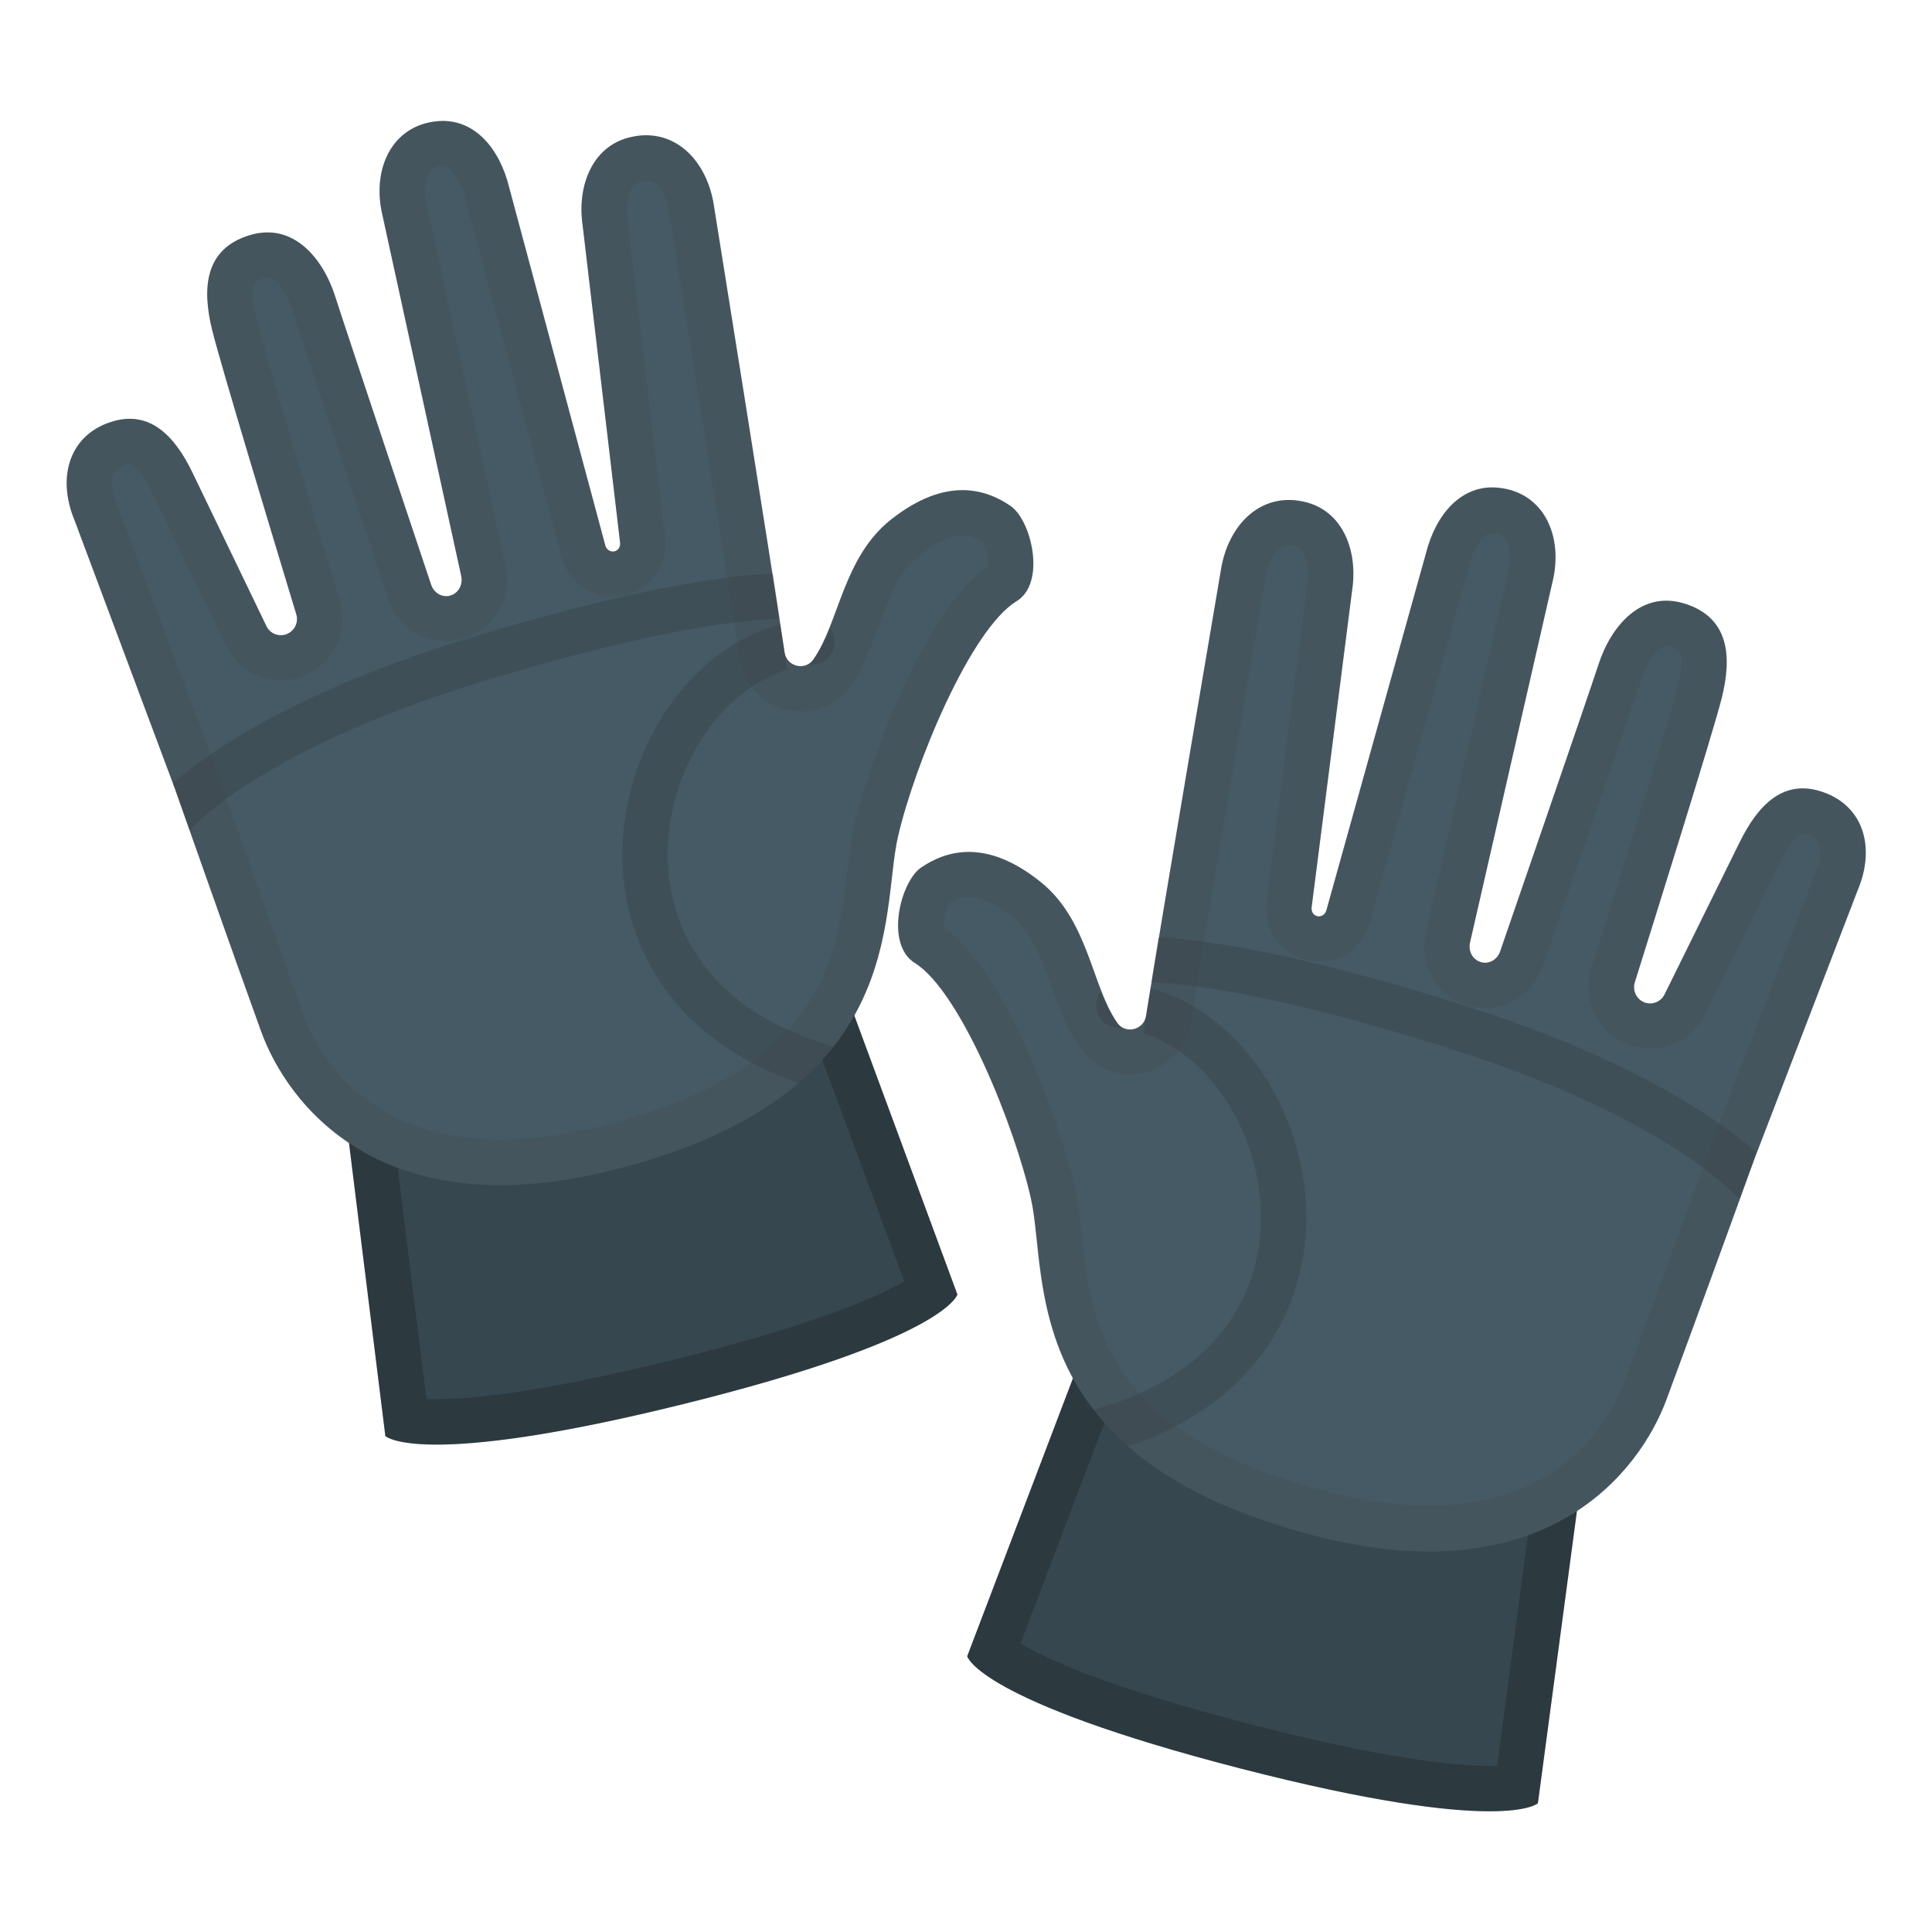
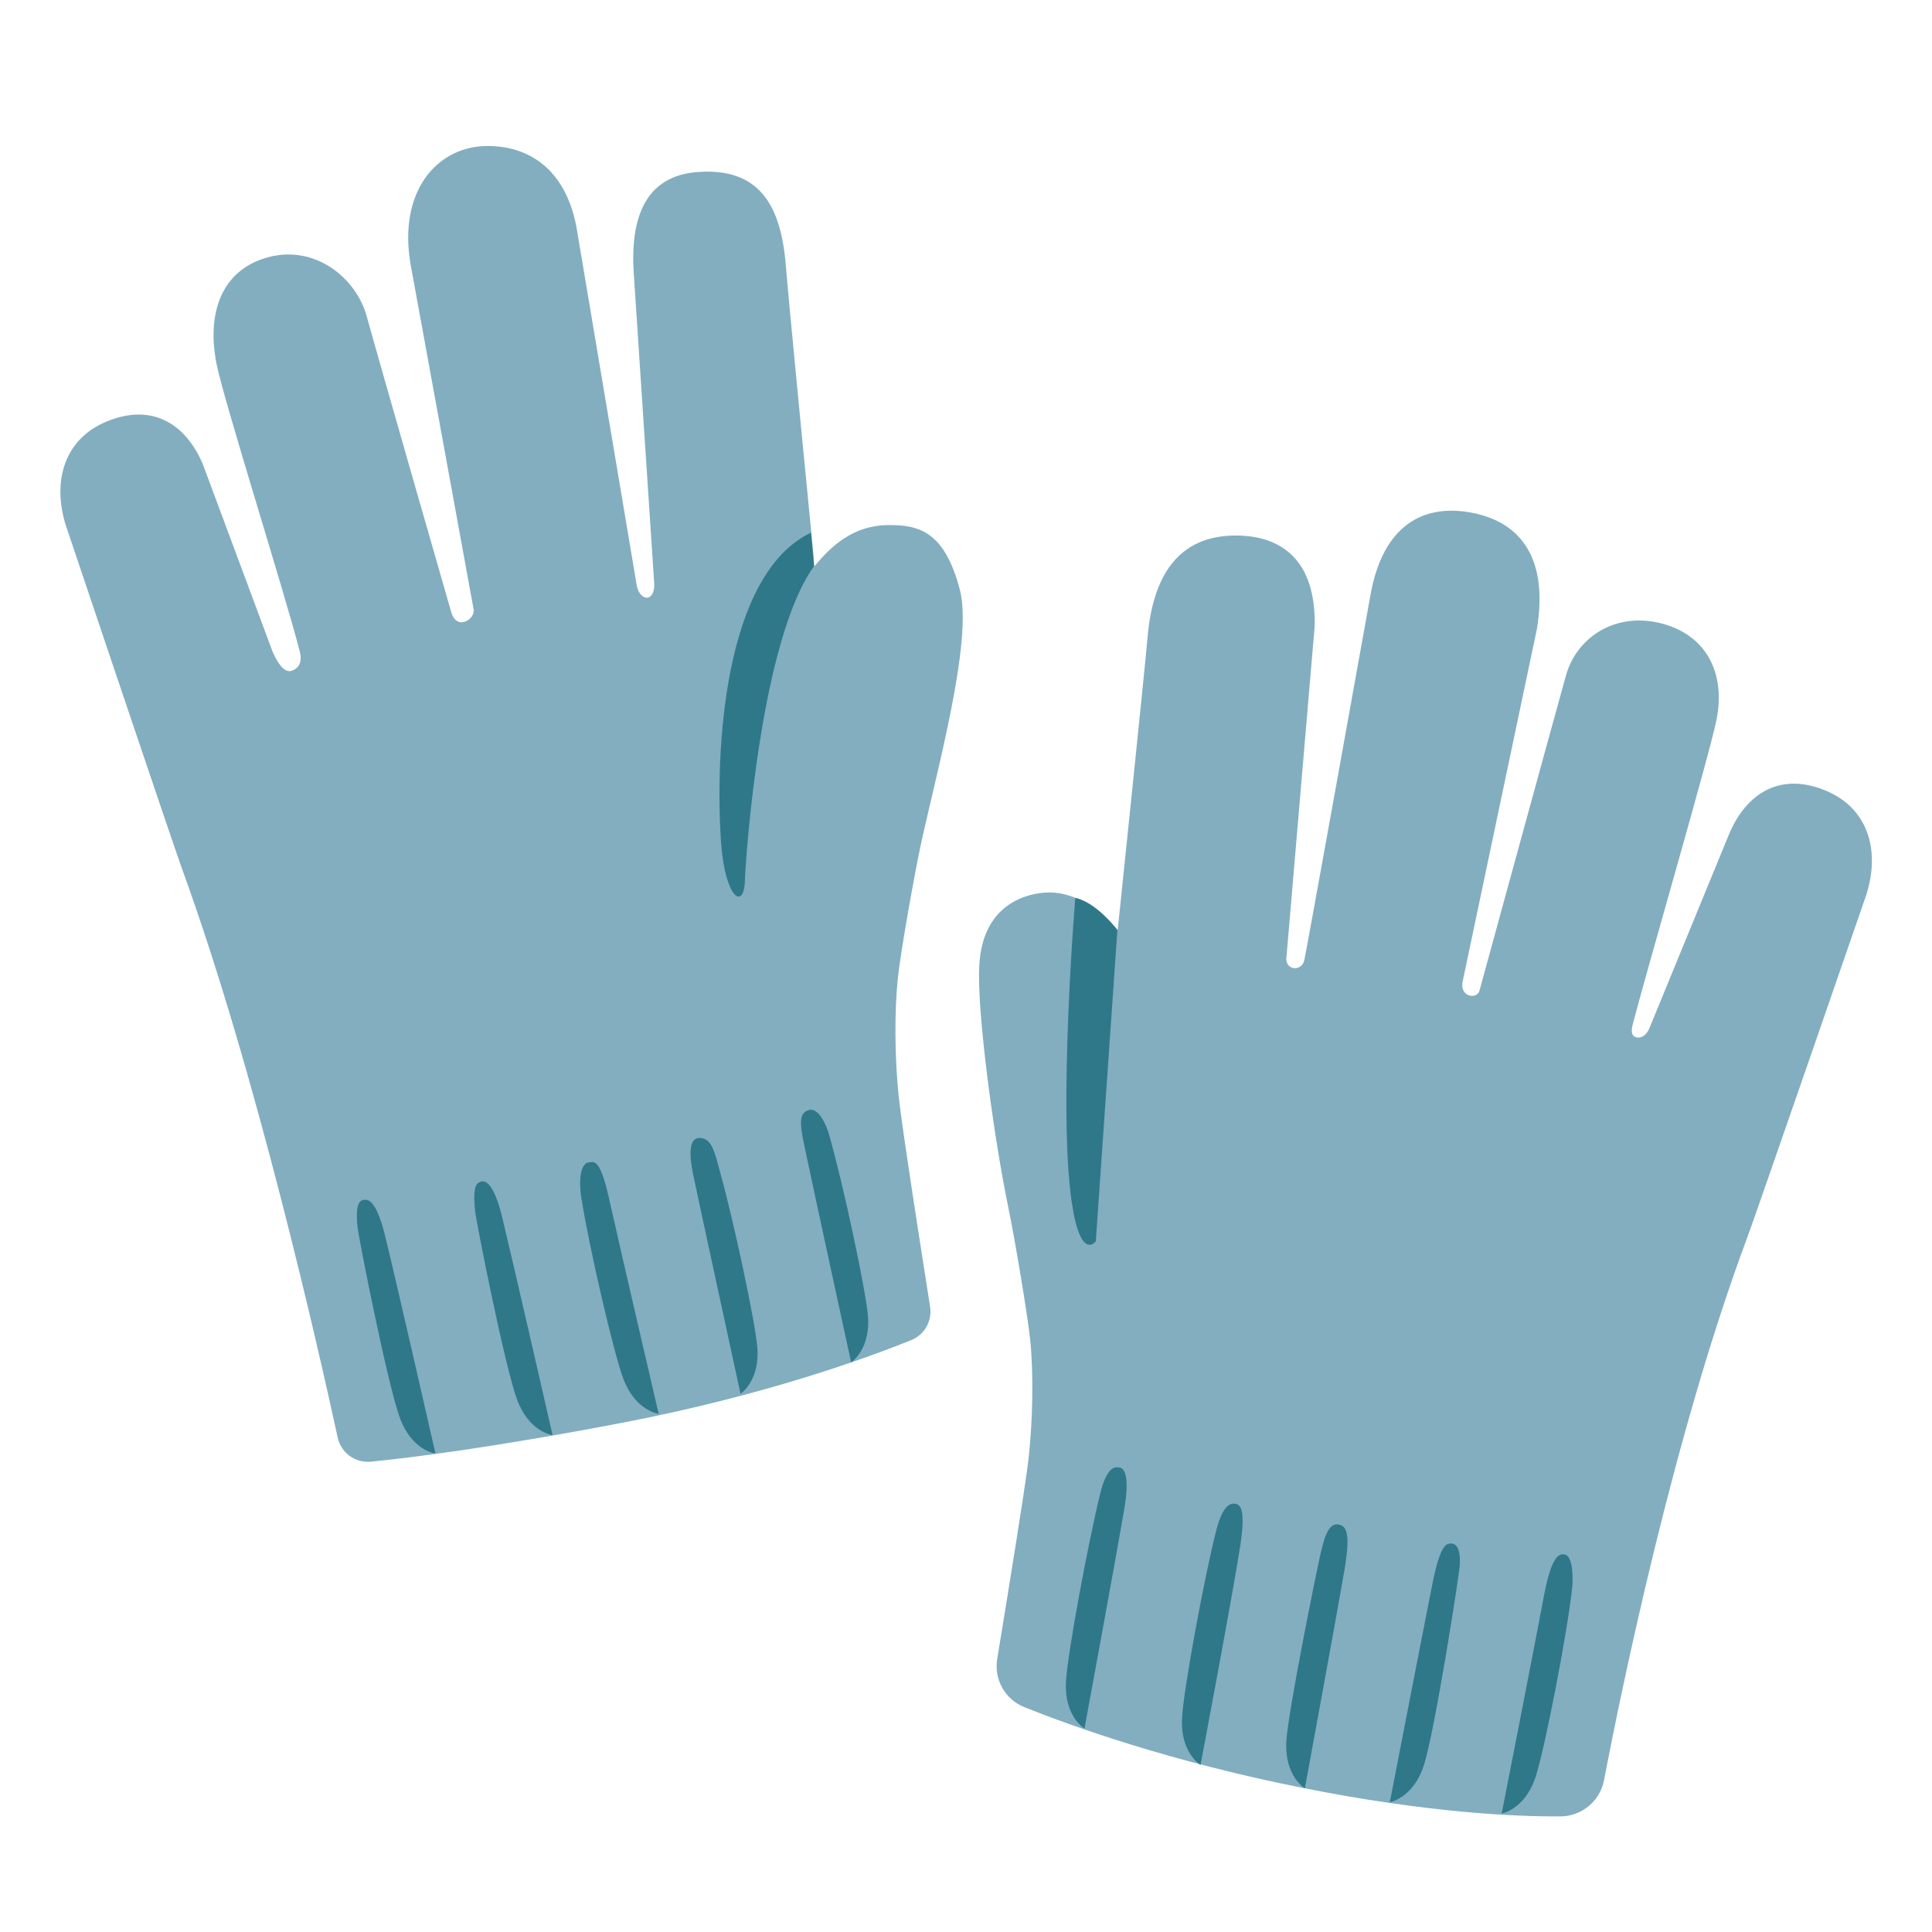
- <svg xmlns="http://www.w3.org/2000/svg" xmlns:xlink="http://www.w3.org/1999/xlink" width="128" height="128">
-   <path d="M64.08 109.73s.66 2.94 18.11 7.44c17.45 4.49 19.7 2.3 19.7 2.3l3-22.46-32.76-8.44-8.05 21.16z" fill="#37474f" />
-   <path d="M73.98 92.14l27.58 7.1-2.37 17.75c-.15.01-.32.01-.51.01-2.33 0-6.94-.48-15.74-2.74-9.63-2.48-13.7-4.39-15.33-5.37l6.37-16.75m-1.85-3.57l-8.05 21.16s.66 2.94 18.11 7.44c8.83 2.27 13.76 2.83 16.49 2.83 2.66 0 3.21-.54 3.21-.54l3-22.46-32.76-8.43z" opacity=".2" />
-   <linearGradient id="a" gradientTransform="scale(-1 1) rotate(-14.329 -6.141 782.219)" gradientUnits="userSpaceOnUse" x1="90.135" x2="90.135" y1="102.865" y2="32.55">
-     <stop offset=".166" stop-color="#455a64" />
-   </linearGradient>
-   <path d="M61.05 57.46c1.65-1.11 4.29-1.92 7.88.96 3.19 2.55 3.38 6.87 5.08 9.33.54.79 1.77.5 1.92-.45 1.01-6.31 4.95-29.48 4.95-29.48.48-3.14 2.77-5.35 5.75-4.52 2.35.66 3.35 3.21 2.95 5.83L86.9 60.11c-.04.28.12.53.37.59h.01c.26.06.53-.12.6-.4l6.6-23.66c.65-2.57 2.35-4.57 4.78-4.33 3.04.3 4.36 3.24 3.58 6.32L97.4 62.41c-.15.58.15 1.16.68 1.32.01 0 .01 0 .02.01.54.17 1.12-.16 1.3-.74 0 0 5.73-16.61 6.52-19.02s2.76-4.92 5.72-3.98c2.95.94 3.11 3.54 2.42 6.28-.59 2.34-4.6 15.12-5.75 18.8-.17.55.12 1.15.66 1.34.51.18 1.07-.05 1.31-.53l4.99-10.11c1.24-2.51 2.87-4.06 5.23-3.39 2.93.84 3.81 3.69 2.57 6.61l-6.79 17.67s-4.13 11.38-5.88 16.08c-1.75 4.7-7.93 12.95-23.28 9-19.8-5.1-17.66-17.18-18.81-22.32-1.07-4.78-4.66-13.75-7.71-15.64-1.98-1.25-.94-5.4.45-6.33z" fill="url(#a)" />
-   <defs>
-     <path id="b" d="M61.05 57.46c1.65-1.11 4.9-.81 7.88.96 2.31 1.37 4.42 11.11 6.75 10.4.29-1.35 4.74-31.09 4.74-31.09.48-3.14 3.42-5.27 6.34-4.39 2.34.71 3.71 3.28 3.31 5.9l-3.23 21.1c-.04.28.06.74.31.81h.01c.26.07.58-.57.65-.85l6.03-23.81c.65-2.57 3.04-4.39 5.47-4.16 3.04.3 5.05 3.42 4.27 6.49l-5.99 23.63c-.15.58.06 1.13.58 1.3.01 0-.03-.01-.03-.01.54.17 1.09-.17 1.27-.75l5.98-19.17c.79-2.52 3.14-4.24 5.55-3.85 3.01.49 4.71 3.7 3.77 6.73l-6.1 19.46c-.13.42.13.79.53.84h.01c.29.04.57-.07.69-.36l4.74-11.1c1.03-2.43 3.54-3.85 5.89-3.18 2.93.84 4.3 4.24 3.06 7.16l-7.29 17.13s-4.13 11.38-5.88 16.08c-1.75 4.7-7.93 12.95-23.28 9-19.8-5.1-17.66-17.18-18.81-22.32-1.07-4.78-4.66-13.75-7.71-15.64-1.94-1.23-.9-5.38.49-6.31z" />
-   </defs>
-   <clipPath id="c">
-     <use xlink:href="#b" overflow="visible" />
-   </clipPath>
-   <path d="M116.1 78.2s-4.72-5.44-19.51-10.14c-15.16-4.81-20.8-4.48-20.8-4.48M74.12 66.61c11.92.97 18.37 24.75-3.65 28.77" opacity=".2" clip-path="url(#c)" fill="none" stroke="#212121" stroke-width="3" stroke-linecap="round" stroke-linejoin="round" stroke-miterlimit="10" />
-   <g opacity=".2">
-     <path d="M98.86 35.3c.03 0 .06 0 .1.01.47.05.66.23.78.4.26.37.45 1.15.18 2.19-.01.02-.01.05-.02.07l-5.42 23.75c-.51 2.1.67 4.24 2.71 4.88.39.12.79.18 1.19.18 1.76 0 3.3-1.14 3.86-2.84.35-1.02 5.75-16.66 6.53-19.03.38-1.17 1.11-2.12 1.63-2.12.09 0 .2.02.33.06.5.16 1.01.32.42 2.68-.45 1.79-3.25 10.8-5.71 18.64-.66 2.11.45 4.33 2.53 5.06.44.15.89.23 1.35.23 1.56 0 2.95-.87 3.64-2.27l4.99-10.11c.67-1.36 1.26-1.87 1.47-1.87.04 0 .12.01.24.04.63.18.76.47.82.58.22.45.15 1.19-.18 1.97-.01.03-.03.07-.04.1l-6.79 17.67c-.01.02-.01.04-.02.05-.04.11-4.14 11.42-5.87 16.05-.71 1.9-3.73 8.09-12.91 8.09-2.08 0-4.37-.32-6.81-.95C73.06 95 72.25 87.39 71.67 81.83c-.12-1.1-.23-2.14-.44-3.09-.81-3.6-4.33-14.18-8.72-17.32-.03-.44.15-1.23.38-1.59.45-.28.87-.41 1.31-.41 1.01 0 2.12.71 2.86 1.31 1.33 1.07 1.96 2.81 2.62 4.65.49 1.38 1.01 2.8 1.86 4.04.76 1.1 2 1.76 3.33 1.76 2.01 0 3.71-1.44 4.02-3.43.99-6.22 4.9-29.21 4.94-29.44 0-.02.01-.03.01-.05.16-1.07.74-2.15 1.54-2.15.13 0 .27.02.43.07.73.21.96 1.44.8 2.49 0 .02-.01.05-.01.07L83.92 59.7c-.25 1.8.92 3.52 2.69 3.92.25.06.51.09.76.09 1.59 0 2.98-1.08 3.39-2.62l6.59-23.64c.01-.02.01-.05.02-.07.26-1.03.86-2.08 1.49-2.08m0-3c-2.23 0-3.78 1.93-4.39 4.35l-6.6 23.66a.53.53 0 0 1-.5.41c-.03 0-.07 0-.1-.01h-.01c-.25-.06-.41-.31-.37-.59l2.68-20.98c.4-2.62-.59-5.17-2.95-5.83a4.59 4.59 0 0 0-1.24-.18c-2.36 0-4.1 2.01-4.51 4.7 0 0-3.94 23.16-4.95 29.48-.09.57-.57.91-1.06.91-.32 0-.64-.14-.86-.46-1.7-2.47-1.89-6.78-5.08-9.33-1.83-1.47-3.41-1.97-4.74-1.97-1.28 0-2.33.47-3.14 1.02-1.39.93-2.43 5.08-.46 6.31 3.04 1.9 6.64 10.87 7.71 15.64 1.15 5.14-.99 17.22 18.81 22.32 2.82.73 5.33 1.04 7.56 1.04 9.91 0 14.29-6.2 15.72-10.04 1.75-4.7 5.88-16.08 5.88-16.08L123.05 59c1.24-2.91.36-5.77-2.57-6.61a3.74 3.74 0 0 0-1.06-.16c-1.8 0-3.12 1.43-4.16 3.54l-4.99 10.11c-.18.37-.56.6-.95.6a1.07 1.07 0 0 1-1.01-1.4c1.16-3.68 5.16-16.46 5.75-18.8.69-2.74.54-5.34-2.42-6.28-.43-.14-.85-.2-1.24-.2-2.27 0-3.8 2.13-4.48 4.18C105.13 46.39 99.4 63 99.4 63c-.15.48-.57.79-1.01.79-.09 0-.19-.01-.29-.04-.01 0-.01 0-.02-.01-.52-.17-.82-.75-.68-1.32l5.42-23.77c.78-3.08-.54-6.02-3.58-6.32-.13-.02-.26-.03-.38-.03z" fill="#424242" />
-   </g>
+ <svg xmlns="http://www.w3.org/2000/svg" version="1.1" id="Layer_2" x="0px" y="0px" viewBox="0 0 128 128" style="enable-background:new 0 0 128 128;" xml:space="preserve">
  <g>
-     <path d="M63.43 85.76s-.69 2.94-18.18 7.27-19.72 2.11-19.72 2.11l-2.79-22.49 32.84-8.13 7.85 21.24z" fill="#37474f" />
-     <path d="M53.69 68.08l6.22 16.81c-1.64.96-5.73 2.84-15.38 5.22-8.65 2.14-13.26 2.59-15.6 2.59-.25 0-.48-.01-.68-.01l-2.21-17.77 27.65-6.84m1.89-3.56l-32.84 8.13 2.79 22.49s.57.57 3.4.57c2.76 0 7.68-.54 16.32-2.68 17.49-4.33 18.18-7.27 18.18-7.27l-7.85-21.24z" opacity=".2" />
-     <linearGradient id="d" gradientTransform="rotate(-13.784 -6.786 561.171)" gradientUnits="userSpaceOnUse" x1="160.656" x2="160.656" y1="102.75" y2="32.433">
-       <stop offset=".166" stop-color="#455a64" />
-     </linearGradient>
-     <path d="M66.95 33.52c-1.64-1.12-4.27-1.96-7.89.88-3.21 2.52-3.45 6.83-5.17 9.29-.55.78-1.77.48-1.91-.47-.95-6.32-4.67-29.52-4.67-29.52-.45-3.14-2.72-5.38-5.71-4.57-2.36.64-3.38 3.18-3 5.8l2.48 21.01c.04.28-.12.53-.37.59h-.01c-.26.06-.53-.12-.6-.4l-6.37-23.72c-.63-2.57-2.3-4.59-4.74-4.38-3.04.27-4.39 3.2-3.64 6.28l5.2 23.82c.14.58-.16 1.16-.69 1.32-.01 0-.01 0-.02.01-.54.16-1.11-.17-1.29-.76 0 0-5.58-16.67-6.35-19.08-.77-2.41-2.72-4.94-5.68-4.03s-3.14 3.51-2.47 6.25c.57 2.34 4.46 15.16 5.58 18.86.17.55-.13 1.14-.68 1.33a1.06 1.06 0 0 1-1.3-.55l-4.89-10.15c-1.21-2.52-2.84-4.08-5.19-3.44-2.94.81-3.84 3.66-2.63 6.58l6.63 17.73s4.02 11.42 5.73 16.13 7.81 13.03 23.19 9.22C60.33 72.63 58.3 60.53 59.5 55.4c1.11-4.77 4.79-13.7 7.85-15.57 1.98-1.21.98-5.37-.4-6.31z" fill="url(#d)" />
-     <defs>
-       <path id="e" d="M66.95 33.52c-1.64-1.12-4.89-.86-7.89.88-2.33 1.35-4.52 11.07-6.84 10.34-.28-1.35-4.45-31.13-4.45-31.13-.45-3.14-3.37-5.3-6.3-4.45-2.35.68-3.74 3.25-3.36 5.87l3.03 21.13c.04.28-.07.74-.32.8h-.01c-.26.06-.58-.57-.64-.85l-5.81-23.86c-.63-2.57-2.99-4.42-5.43-4.21-3.04.27-5.08 3.37-4.33 6.45l5.77 23.68c.14.58-.07 1.13-.59 1.29-.01 0 .03-.01.03-.01-.54.16-1.09-.18-1.27-.76l-5.8-19.22c-.77-2.53-3.1-4.27-5.52-3.9-3.01.46-4.75 3.66-3.83 6.69l5.92 19.51c.13.42-.13.79-.54.83h-.01c-.29.03-.57-.07-.69-.36L13.42 31.1c-1.01-2.44-3.5-3.89-5.86-3.24-2.94.81-4.34 4.2-3.13 7.13l7.13 17.2s4.02 11.42 5.73 16.14 7.81 13.03 23.19 9.22C60.33 72.63 58.3 60.52 59.5 55.4c1.11-4.77 4.79-13.7 7.85-15.57 1.98-1.21.98-5.37-.4-6.31z" />
-     </defs>
-     <clipPath id="f">
-       <use xlink:href="#e" overflow="visible" />
-     </clipPath>
-     <path d="M11.7 53.74s4.77-5.4 19.61-9.96c15.2-4.67 20.84-4.28 20.84-4.28M53.79 42.54c-11.93.86-18.6 24.57 3.38 28.8" opacity=".2" clip-path="url(#f)" fill="none" stroke="#212121" stroke-width="3" stroke-linecap="round" stroke-linejoin="round" stroke-miterlimit="10" />
-     <g opacity=".2">
-       <path d="M29.34 11c.63 0 1.22 1.06 1.47 2.1.01.02.01.05.02.07l6.37 23.7c.4 1.57 1.8 2.66 3.4 2.66.25 0 .49-.03.74-.08 1.76-.38 2.95-2.08 2.72-3.89l-2.48-20.99c0-.02-.01-.05-.01-.07-.15-1.05.09-2.28.82-2.48.15-.04.29-.06.42-.06.84 0 1.38 1.12 1.53 2.16 0 .02.01.03.01.05.04.23 3.73 23.26 4.67 29.49.3 2.01 2 3.47 4.03 3.47 1.31 0 2.55-.64 3.31-1.72.87-1.24 1.39-2.65 1.9-4.02.68-1.84 1.32-3.57 2.67-4.63 1.07-.84 2.06-1.29 2.85-1.29.44 0 .87.13 1.33.42.22.37.4 1.16.36 1.59-4.42 3.1-8.04 13.64-8.88 17.23-.22.94-.34 1.98-.47 3.08-.64 5.55-1.52 13.16-16.35 16.83-2.36.58-4.59.88-6.62.88-9.34 0-12.34-6.28-13.03-8.21-1.68-4.65-5.68-16-5.72-16.11-.01-.02-.01-.04-.02-.05L7.75 33.41c-.01-.03-.03-.07-.04-.1-.32-.78-.39-1.52-.16-1.97.05-.11.19-.4.82-.57.12-.03.19-.04.24-.04.21 0 .8.51 1.46 1.88l4.89 10.15c.67 1.4 2.11 2.3 3.66 2.3.45 0 .89-.07 1.32-.22a4.061 4.061 0 0 0 2.57-5.04c-2.39-7.86-5.1-16.9-5.53-18.69-.58-2.36-.06-2.52.44-2.68.12-.04.23-.06.32-.06.52 0 1.24.96 1.61 2.13.76 2.38 6.01 18.08 6.35 19.09.55 1.72 2.09 2.88 3.87 2.88.39 0 .78-.06 1.17-.18 2.03-.62 3.23-2.74 2.74-4.85l-5.19-23.8c-.01-.02-.01-.05-.02-.07-.26-1.05-.06-1.82.2-2.19.12-.17.31-.35.78-.39.03.01.06.01.09.01m0-3c-.12 0-.23.01-.35.02-3.04.27-4.39 3.2-3.64 6.28l5.2 23.82c.14.58-.16 1.16-.69 1.32-.01 0-.01 0-.02.01-.09.03-.19.04-.28.04-.45 0-.87-.32-1.01-.8 0 0-5.58-16.67-6.35-19.08-.66-2.07-2.18-4.22-4.47-4.22-.38 0-.78.06-1.21.19-2.96.91-3.14 3.51-2.47 6.25.57 2.34 4.46 15.16 5.58 18.86a1.075 1.075 0 0 1-1.02 1.39c-.4 0-.78-.23-.96-.6l-4.89-10.15c-1.03-2.13-2.35-3.58-4.16-3.58-.33 0-.67.05-1.03.15-2.94.81-3.84 3.66-2.63 6.58l6.63 17.73s4.02 11.42 5.73 16.13c1.4 3.88 5.79 10.19 15.85 10.19 2.17 0 4.61-.29 7.34-.97C60.33 72.63 58.3 60.53 59.5 55.4c1.11-4.77 4.79-13.7 7.85-15.57 1.98-1.21.98-5.37-.4-6.31-.81-.56-1.87-1.05-3.18-1.05-1.32 0-2.89.5-4.71 1.93-3.21 2.52-3.45 6.83-5.17 9.29-.22.31-.53.45-.85.45-.49 0-.98-.34-1.06-.92-.95-6.32-4.67-29.52-4.67-29.52-.39-2.7-2.12-4.74-4.5-4.74-.39 0-.79.05-1.2.17-2.36.64-3.38 3.18-3 5.8l2.48 21.01c.04.28-.12.53-.37.59h-.01c-.03.01-.07.01-.1.01a.53.53 0 0 1-.5-.41l-6.37-23.72C33.14 9.95 31.59 8 29.34 8z" fill="#424242" />
+     <g>
+       <path style="fill:#82AEC0;" d="M61,55.99c-0.39,1.82-1.3,6.86-1.5,8.69c-0.26,2.32-0.22,5.44,0.04,7.95    c0.2,1.96,1.52,10.39,2.08,13.94c0.15,0.95-0.37,1.87-1.26,2.22c-2.87,1.16-9.69,3.66-19.13,5.47    c-8.61,1.65-14.05,2.32-16.65,2.58c-1.04,0.1-1.99-0.58-2.21-1.61c-1.24-5.71-5.39-24.15-10.31-37.67    c-0.63-1.73-7.57-22.37-7.57-22.37c-1.12-3.08-0.34-6.07,2.59-7.27c3.01-1.24,5.23,0.17,6.36,2.84l4.61,12.39    c0.22,0.52,0.7,1.45,1.24,1.3c0.58-0.17,0.73-0.68,0.58-1.25c-0.99-3.89-5.05-16.67-5.53-19.12c-0.66-3.39,0.36-6.24,3.47-7.05    c3.11-0.81,5.8,1.41,6.49,3.94c0.69,2.53,5.62,19.67,5.62,19.67c0.42,1.16,1.57,0.35,1.46-0.26l-4.18-22.88    c-0.82-4.79,1.7-7.69,4.86-7.82c2.54-0.1,5.3,1.14,6.12,5.3l4.02,23.89c0.28,1.05,1.23,0.97,1.14-0.27l-1.36-20.62    c-0.28-4.88,1.76-6.43,4.33-6.59c3.85-0.24,5.43,1.99,5.76,6.28c0.17,2.23,1.83,19.14,1.83,19.14c0.02,0.27,0.05,0.72,0.05,0.72    c1.11-1.35,2.56-2.71,4.86-2.74c2.09-0.03,3.78,0.43,4.79,4.31C64.47,42.49,62.03,51.21,61,55.99z" />
+       <g>
+         <path style="fill:#2F7889;" d="M47.77,55.79c-0.42-6.23,0.23-17.77,5.96-20.5l0.2,2.23c-3.49,4.81-4.51,18.91-4.58,20.86     C49.28,60.34,48.02,59.48,47.77,55.79z" />
+       </g>
+       <g>
+         <path style="fill:#2F7889;" d="M28.85,96.3c0,0-1.55-0.19-2.35-2.34c-0.8-2.15-2.74-11.9-2.82-12.73     c-0.17-1.74,0.28-1.75,0.57-1.74c0.38,0.02,0.83,0.6,1.28,2.45C26.33,85.22,28.85,96.3,28.85,96.3z" />
+         <path style="fill:#2F7889;" d="M36.61,95.08c0,0-1.55-0.19-2.35-2.34c-0.8-2.15-2.69-11.67-2.78-12.49     c-0.19-1.78,0.14-1.86,0.35-1.95c0.4-0.17,0.94,0.27,1.46,2.42C34.08,84,36.61,95.08,36.61,95.08z" />
+         <path style="fill:#2F7889;" d="M43.64,93.67c0,0-1.55-0.19-2.35-2.34c-0.62-1.66-2.23-8.54-2.77-11.94     c-0.21-1.33-0.03-2.38,0.55-2.39c0.26-0.01,0.67-0.3,1.26,2.31C41.06,82.6,43.64,93.67,43.64,93.67z" />
+         <path style="fill:#2F7889;" d="M56.39,90.26c0,0,1.31-0.84,1.11-3.12c-0.16-1.76-1.63-8.69-2.58-12     c-0.16-0.55-0.66-1.77-1.32-1.6c-0.66,0.17-0.63,0.87-0.32,2.32C53.97,79.15,56.39,90.26,56.39,90.26z" />
+         <path style="fill:#2F7889;" d="M49.06,92.34c0,0,1.31-0.84,1.11-3.12c-0.15-1.7-1.52-8.17-2.47-11.6     c-0.33-1.19-0.51-2.22-1.35-2.23c-0.72-0.01-0.71,1.14-0.4,2.55C46.24,79.35,49.06,92.34,49.06,92.34z" />
+       </g>
+     </g>
+     <g>
+       <path style="fill:#82AEC0;" d="M66.81,80.03c0.38,1.82,1.24,6.87,1.44,8.7c0.24,2.32,0.17,5.44-0.11,7.95    c-0.21,1.84-1.44,9.38-2.07,13.22c-0.23,1.37,0.52,2.7,1.81,3.21c3.18,1.27,9.66,3.6,18.41,5.34c8.27,1.65,14.07,1.91,17.1,1.89    c1.41-0.01,2.61-1.01,2.88-2.39c1.16-6.06,4.63-22.95,9.49-35.96c0.64-1.72,7.75-22.31,7.75-22.31c1.14-3.07,0.39-6.07-2.53-7.29    c-3-1.26-5.23,0.13-6.39,2.79l-5.32,12.96c-0.22,0.52-0.62,0.68-0.91,0.57c-0.29-0.11-0.31-0.41-0.15-0.99    c1.02-3.88,5.01-17.58,5.51-20.02c0.59-2.87-0.48-5.54-3.58-6.38c-3.1-0.83-5.68,0.9-6.39,3.43c-0.71,2.53-5.73,20.88-5.73,20.88    c-0.16,0.62-1.36,0.42-1.11-0.63l4.92-23.36c0.75-4.63-1.06-7.05-4.32-7.67c-3.25-0.62-5.91,0.86-6.72,5.49    c0,0-4.23,23.54-4.38,24.18c-0.19,0.77-1.36,0.66-1.17-0.33l1.86-21.82c0.09-4.44-2.25-5.97-5.12-6.01    c-4.01-0.05-5.61,2.81-5.95,6.73c-0.19,2.23-1.98,19.41-1.98,19.41s-1.99-2.56-4.63-2.49c-1.26,0.03-4.33,0.67-4.54,4.85    C64.71,66.94,65.82,75.25,66.81,80.03z" />
+       <g>
+         <path style="fill:#2F7889;" d="M70.99,79.54c-0.89-6.29,0.25-20.05,0.25-20.05c1.41,0.28,2.79,2.13,2.79,2.13L72.6,82.24     C72.6,82.24,71.57,83.64,70.99,79.54z" />
+       </g>
+       <g>
+         <path style="fill:#2F7889;" d="M71.85,114.52c0,0-1.34-0.79-1.23-3.08c0.09-1.84,1.49-9.31,2.27-12.48     c0.45-1.84,1-1.77,1.24-1.74c0.42,0.04,0.71,0.68,0.35,2.79C73.91,103.35,71.85,114.52,71.85,114.52z" />
+         <path style="fill:#2F7889;" d="M79.54,116.93c0,0-1.34-0.79-1.23-3.08c0.09-1.84,1.46-9.29,2.27-12.46     c0.47-1.83,1.02-1.79,1.26-1.76c0.41,0.06,0.67,0.52,0.33,2.79C81.65,105.76,79.54,116.93,79.54,116.93z" />
+         <path style="fill:#2F7889;" d="M86.45,118.48c0,0-1.34-0.79-1.23-3.08c0.09-1.84,1.94-11.01,2.27-12.47     c0.33-1.46,0.65-2.01,1.17-1.93c0.52,0.08,0.84,0.49,0.42,2.97C88.51,107.31,86.45,118.48,86.45,118.48z" />
+         <path style="fill:#2F7889;" d="M99.49,120.15c0,0,1.54-0.26,2.25-2.43c0.58-1.77,2.07-9.32,2.42-12.52     c0.08-0.75,0.02-2.08-0.46-2.2c-0.4-0.1-0.89,0.03-1.4,2.68C101.68,109,99.49,120.15,99.49,120.15z" />
+         <path style="fill:#2F7889;" d="M92.08,119.4c0,0,1.54-0.26,2.25-2.43s2.32-12.42,2.38-13.25c0.08-1.22-0.28-1.55-0.74-1.44     c-0.47,0.1-0.8,1.3-1.07,2.66C94.24,108.25,92.08,119.4,92.08,119.4z" />
+       </g>
    </g>
  </g>
</svg>
